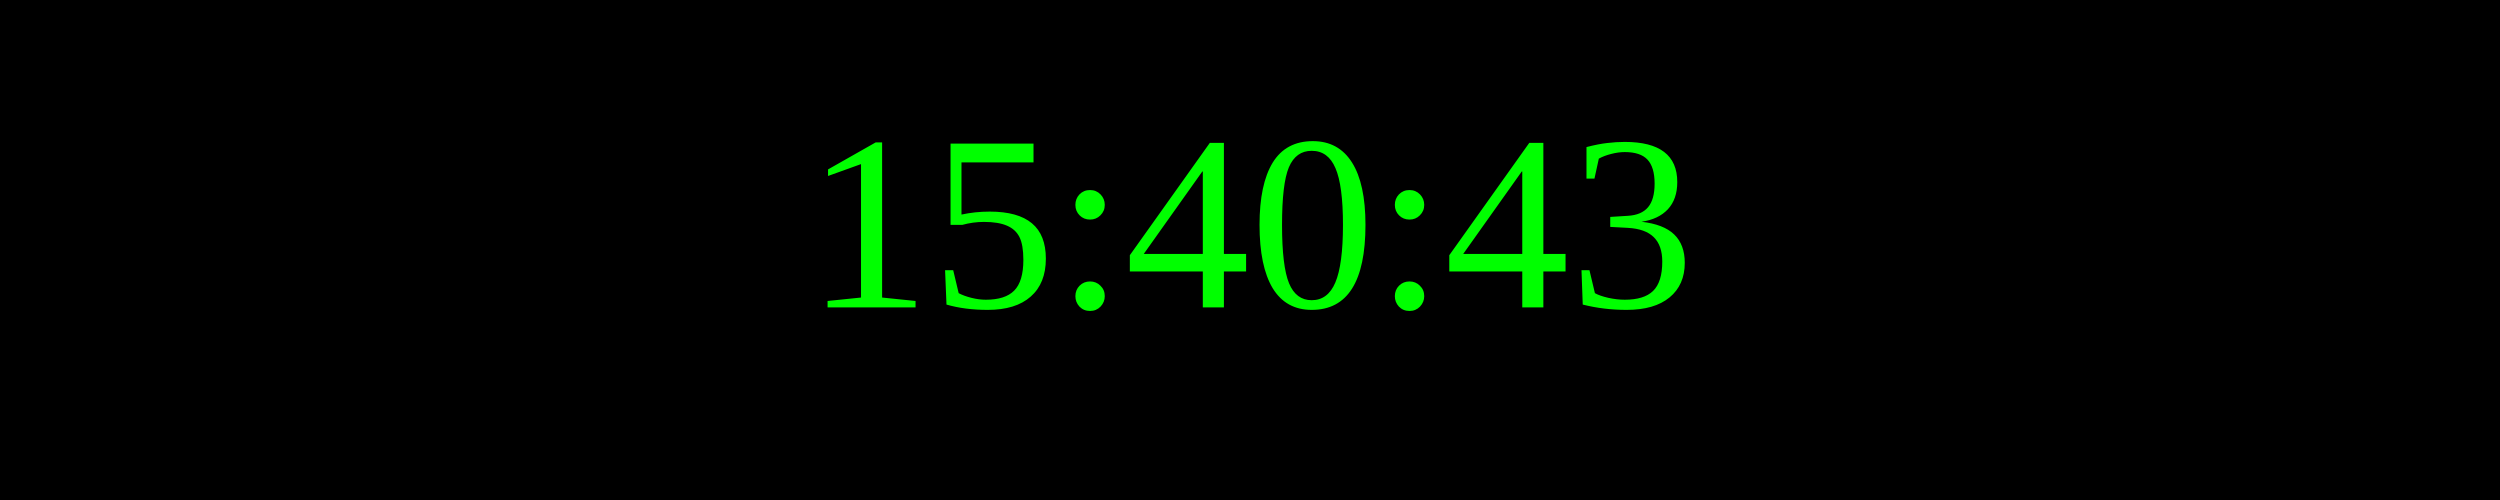
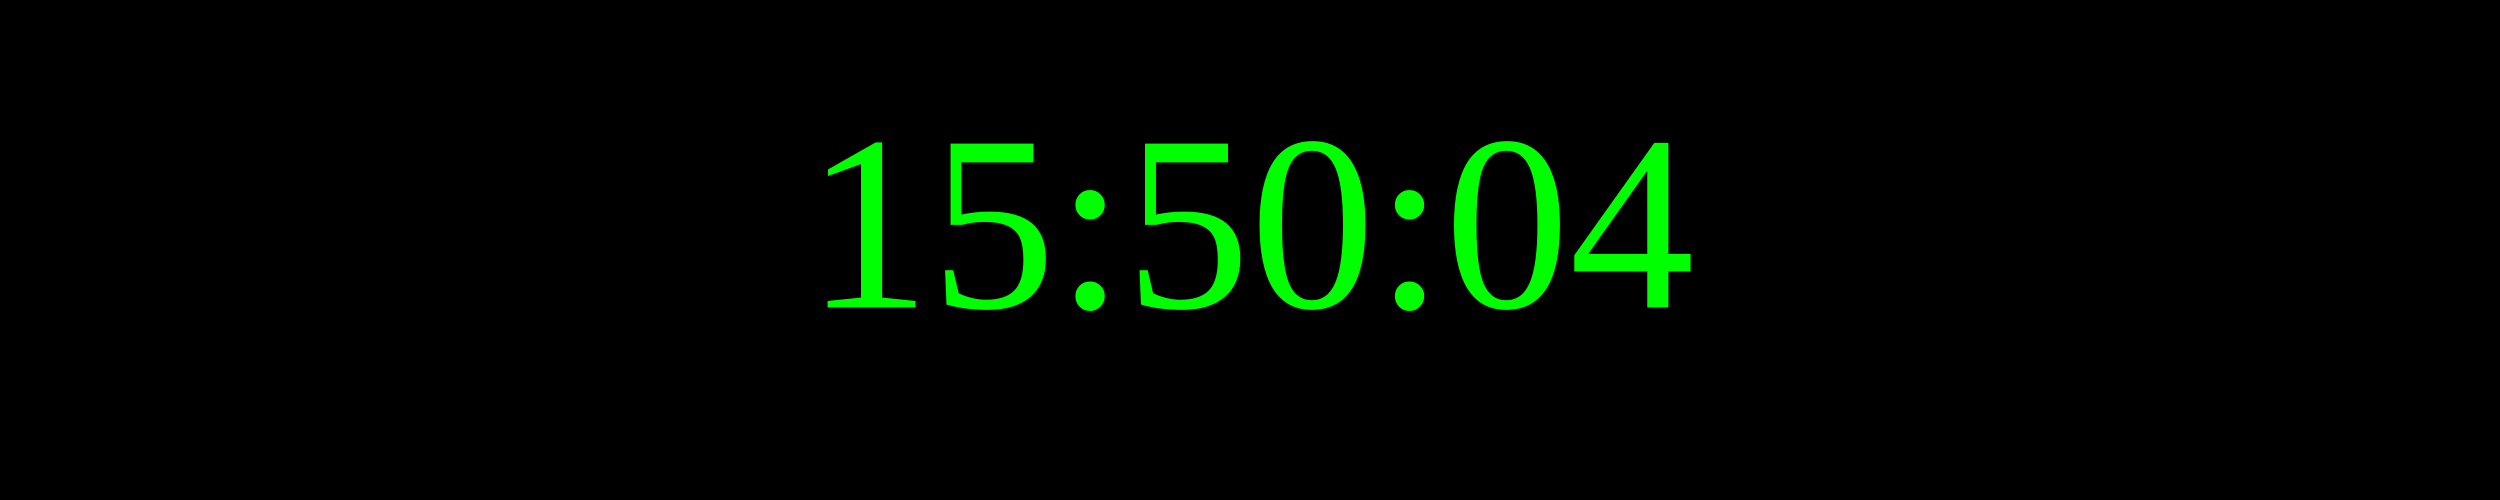
<svg xmlns="http://www.w3.org/2000/svg" width="250" height="50">
  <rect width="100%" height="100%" fill="black" />
  <text x="50%" y="50%" font-size="25" fill="lime" text-anchor="middle" dominant-baseline="middle">
- 15:40:43
+ 15:50:04
</text>
</svg>
